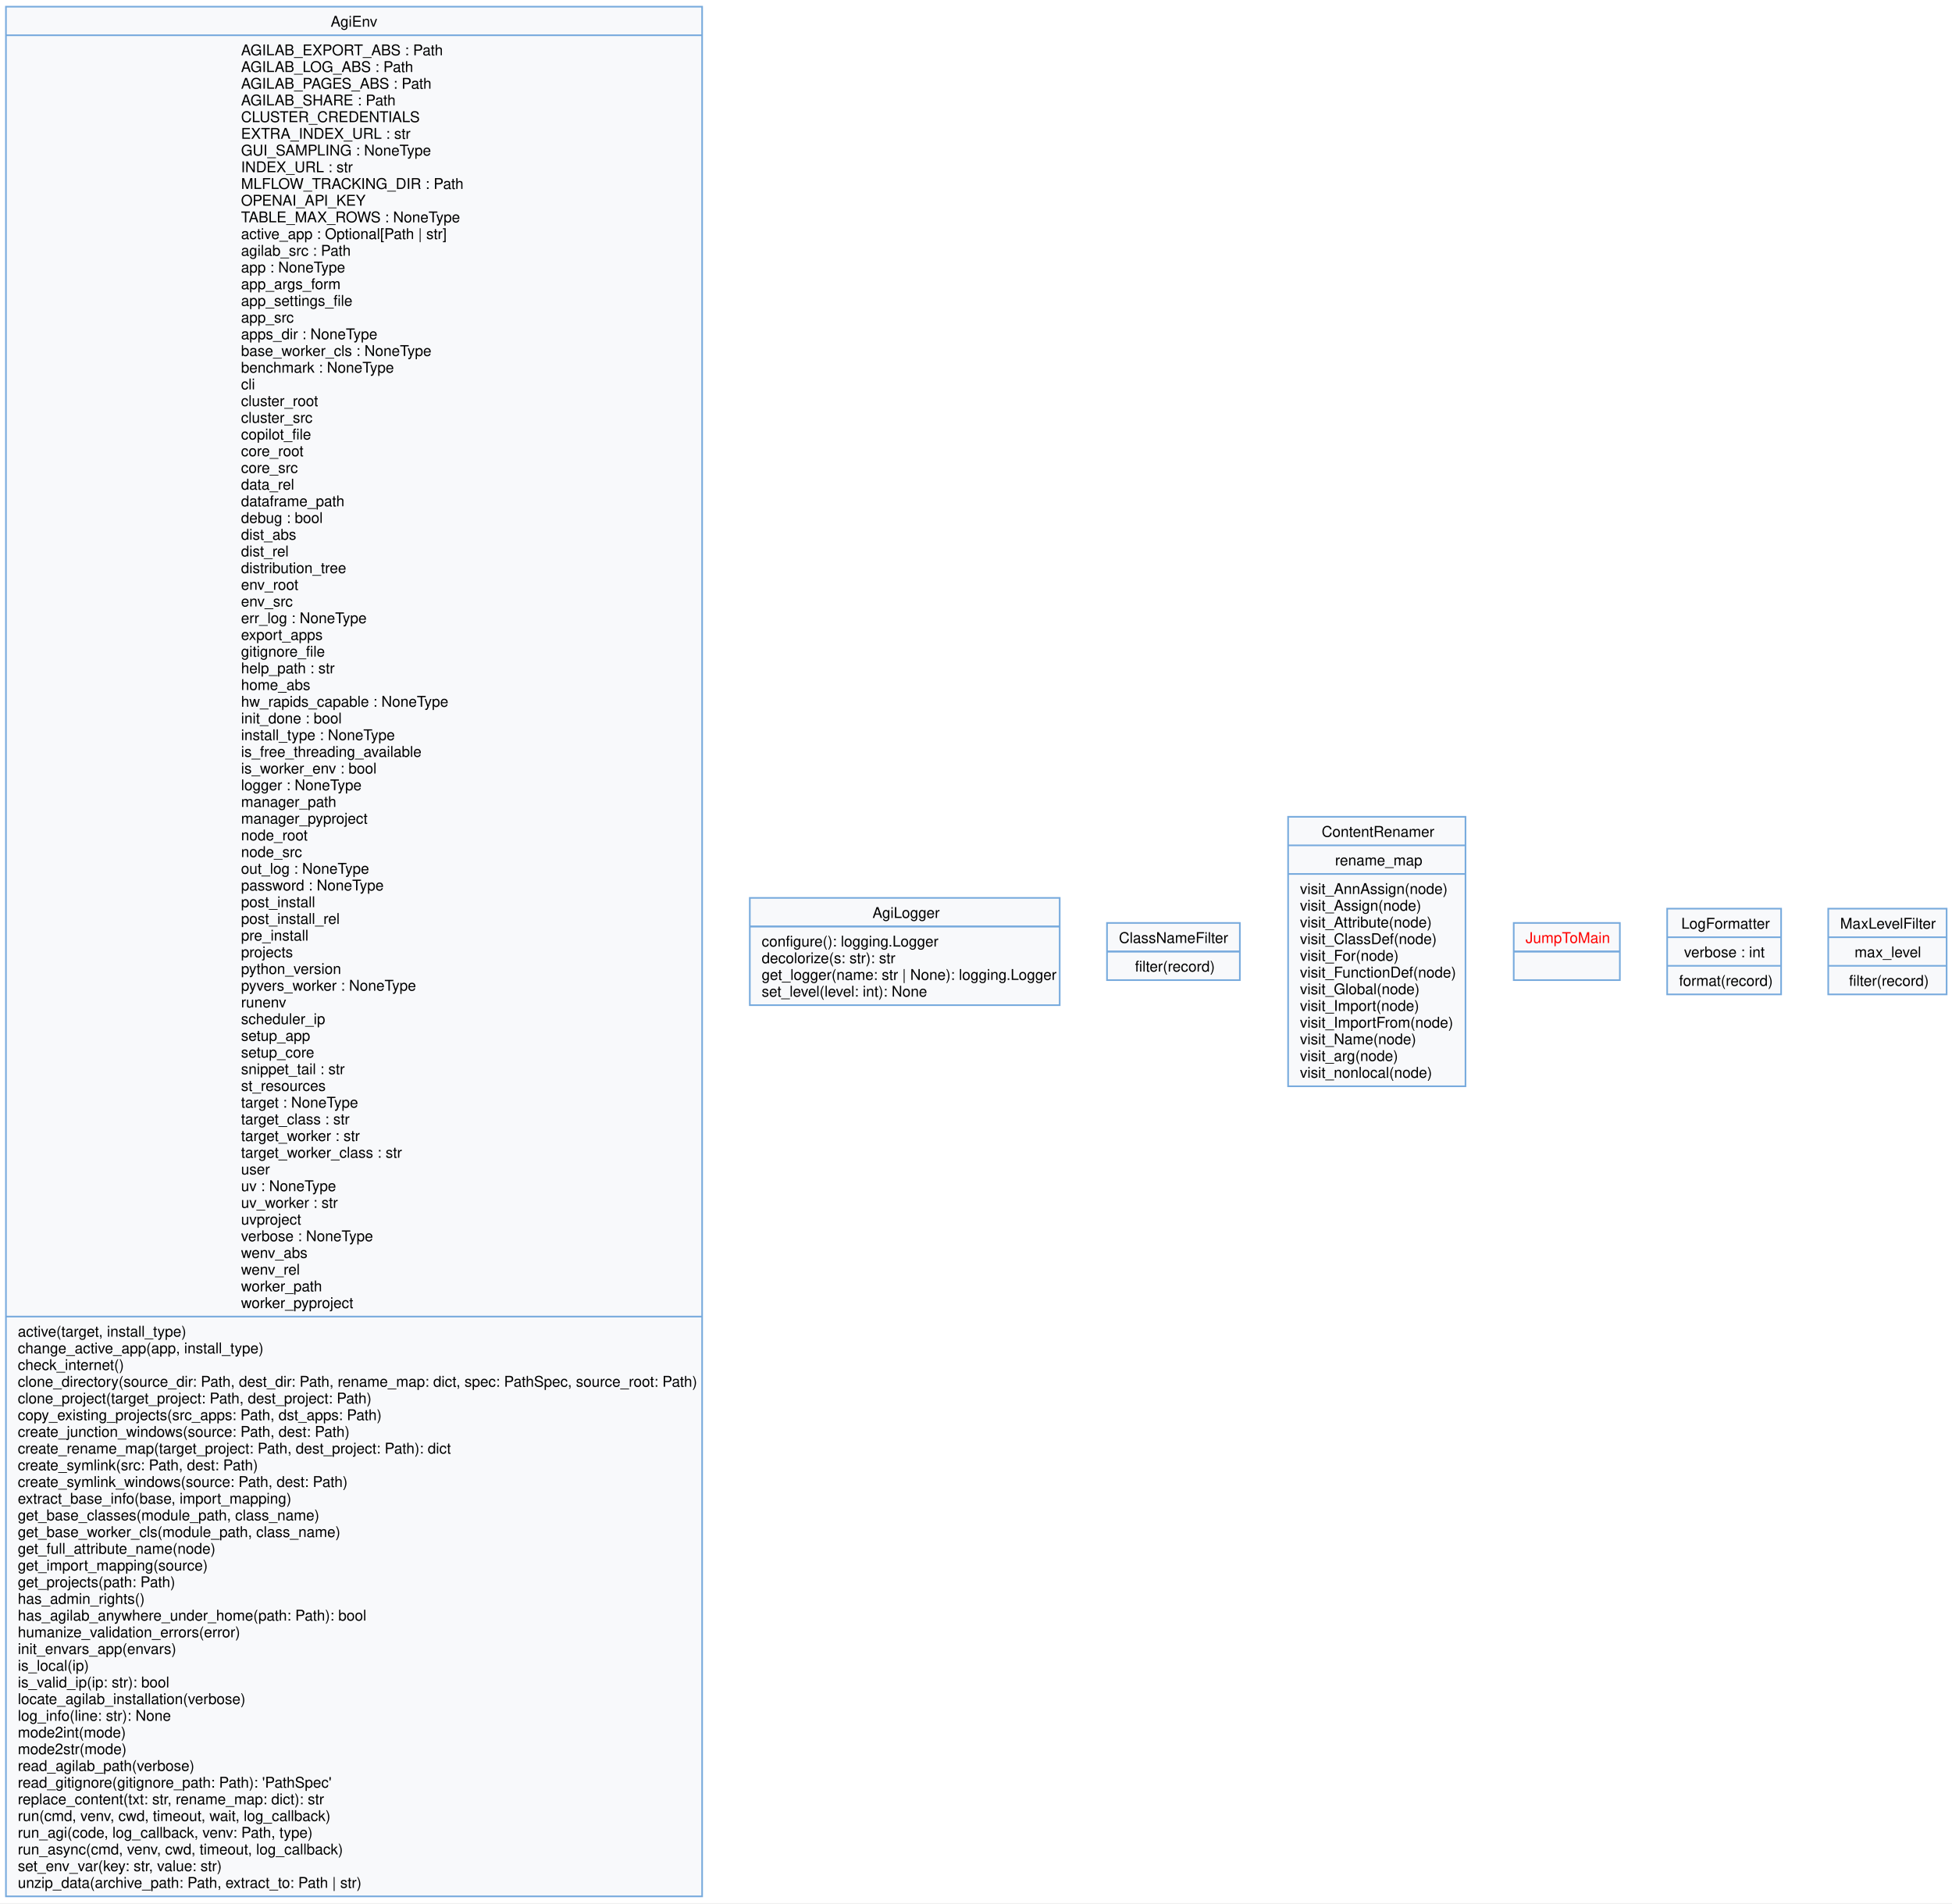
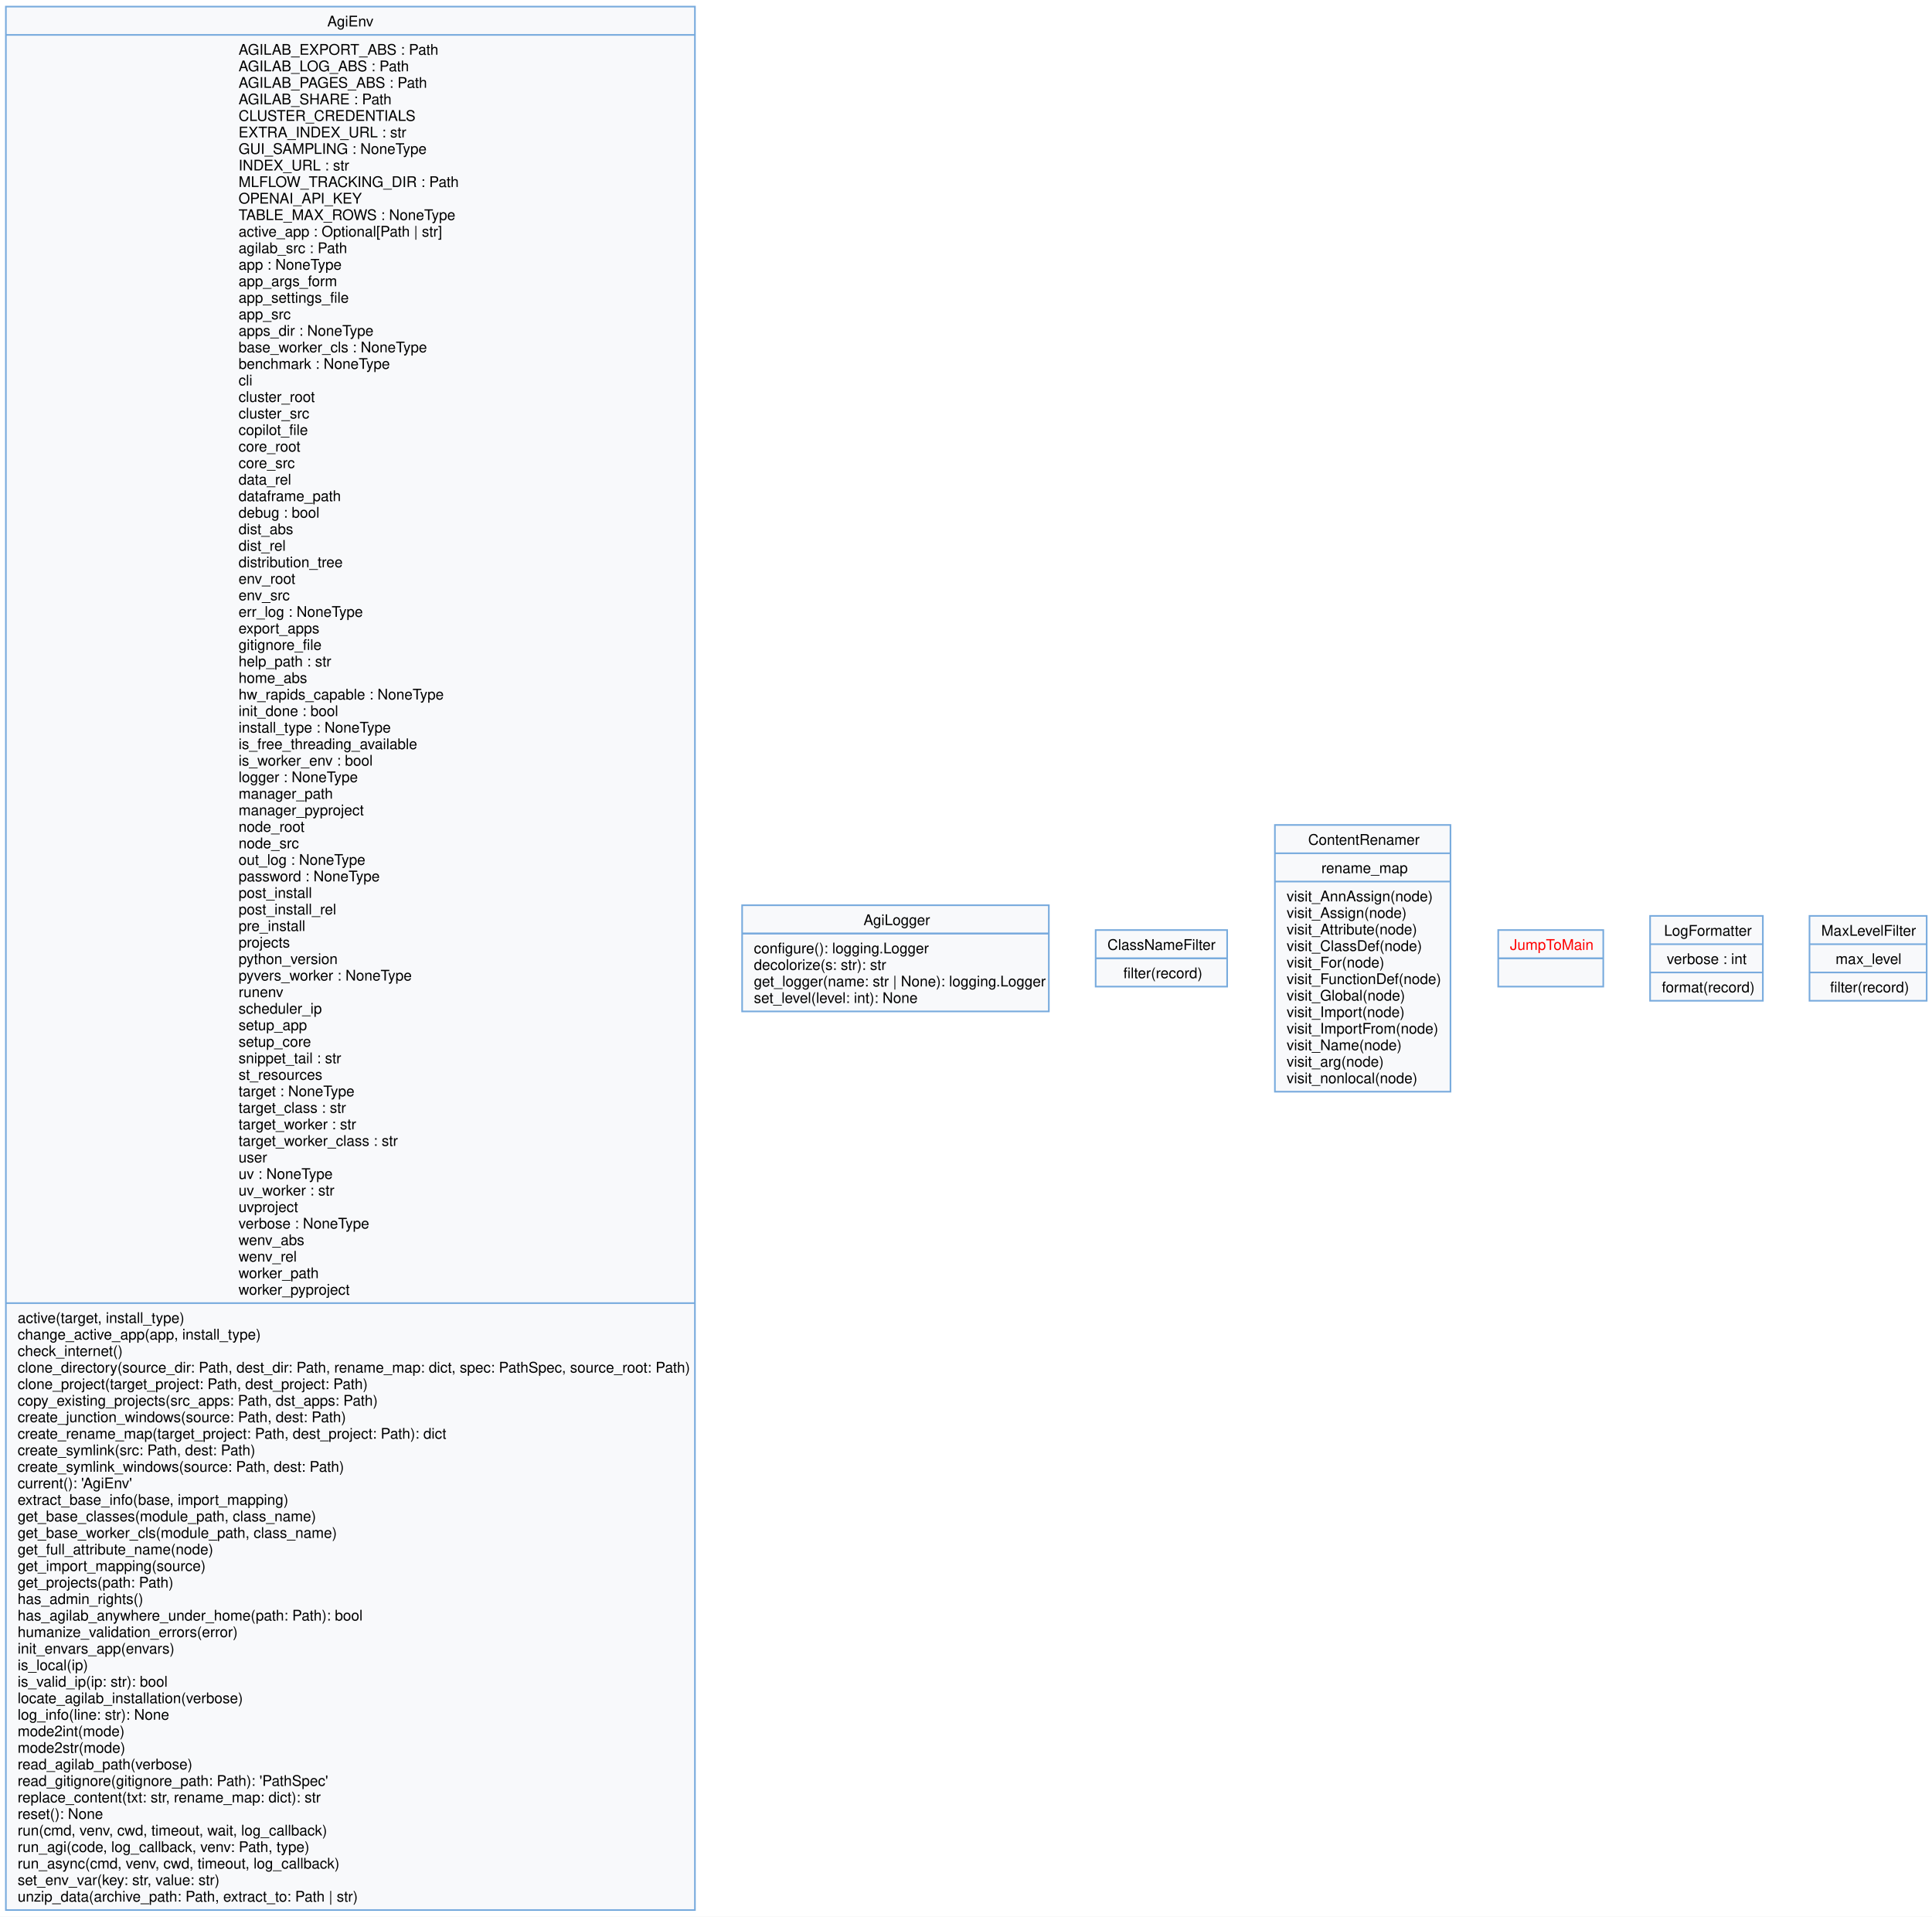
- <svg xmlns="http://www.w3.org/2000/svg" width="1315pt" height="1282pt" viewBox="0.00 0.00 1315.00 1282.00">
-   <g id="graph0" class="graph" transform="scale(1 1) rotate(0) translate(4 1277.75)">
-     <polygon fill="white" stroke="none" points="-4,4 -4,-1277.75 1311.38,-1277.75 1311.38,4 -4,4" />
+ <svg xmlns="http://www.w3.org/2000/svg" width="1315pt" height="1304pt" viewBox="0.00 0.00 1315.00 1304.00">
+   <g id="graph0" class="graph" transform="scale(1 1) rotate(0) translate(4 1300.25)">
+     <polygon fill="white" stroke="none" points="-4,4 -4,-1300.25 1311.38,-1300.25 1311.38,4 -4,4" />
    <g id="node1" class="node">
-       <polygon fill="#f8f9fb" stroke="#77aadd" stroke-width="1.1" points="0,-0.5 0,-1273.25 469,-1273.25 469,-0.5 0,-0.5" />
-       <text xml:space="preserve" text-anchor="start" x="218.75" y="-1259.75" font-family="Helvetica,sans-Serif" font-size="10.00">AgiEnv</text>
-       <polyline fill="none" stroke="#77aadd" stroke-width="1.1" points="0,-1254 469,-1254" />
-       <text xml:space="preserve" text-anchor="start" x="158.38" y="-1240.5" font-family="Helvetica,sans-Serif" font-size="10.00">AGILAB_EXPORT_ABS : Path</text>
-       <text xml:space="preserve" text-anchor="start" x="158.38" y="-1229.25" font-family="Helvetica,sans-Serif" font-size="10.00">AGILAB_LOG_ABS : Path</text>
-       <text xml:space="preserve" text-anchor="start" x="158.38" y="-1218" font-family="Helvetica,sans-Serif" font-size="10.00">AGILAB_PAGES_ABS : Path</text>
-       <text xml:space="preserve" text-anchor="start" x="158.38" y="-1206.75" font-family="Helvetica,sans-Serif" font-size="10.00">AGILAB_SHARE : Path</text>
-       <text xml:space="preserve" text-anchor="start" x="158.38" y="-1195.5" font-family="Helvetica,sans-Serif" font-size="10.00">CLUSTER_CREDENTIALS</text>
-       <text xml:space="preserve" text-anchor="start" x="158.38" y="-1184.25" font-family="Helvetica,sans-Serif" font-size="10.00">EXTRA_INDEX_URL : str</text>
-       <text xml:space="preserve" text-anchor="start" x="158.38" y="-1173" font-family="Helvetica,sans-Serif" font-size="10.00">GUI_SAMPLING : NoneType</text>
-       <text xml:space="preserve" text-anchor="start" x="158.38" y="-1161.75" font-family="Helvetica,sans-Serif" font-size="10.00">INDEX_URL : str</text>
-       <text xml:space="preserve" text-anchor="start" x="158.38" y="-1150.5" font-family="Helvetica,sans-Serif" font-size="10.00">MLFLOW_TRACKING_DIR : Path</text>
-       <text xml:space="preserve" text-anchor="start" x="158.38" y="-1139.25" font-family="Helvetica,sans-Serif" font-size="10.00">OPENAI_API_KEY</text>
-       <text xml:space="preserve" text-anchor="start" x="158.38" y="-1128" font-family="Helvetica,sans-Serif" font-size="10.00">TABLE_MAX_ROWS : NoneType</text>
-       <text xml:space="preserve" text-anchor="start" x="158.38" y="-1116.75" font-family="Helvetica,sans-Serif" font-size="10.00">active_app : Optional[Path | str]</text>
-       <text xml:space="preserve" text-anchor="start" x="158.38" y="-1105.5" font-family="Helvetica,sans-Serif" font-size="10.00">agilab_src : Path</text>
-       <text xml:space="preserve" text-anchor="start" x="158.38" y="-1094.25" font-family="Helvetica,sans-Serif" font-size="10.00">app : NoneType</text>
-       <text xml:space="preserve" text-anchor="start" x="158.38" y="-1083" font-family="Helvetica,sans-Serif" font-size="10.00">app_args_form</text>
-       <text xml:space="preserve" text-anchor="start" x="158.38" y="-1071.75" font-family="Helvetica,sans-Serif" font-size="10.00">app_settings_file</text>
-       <text xml:space="preserve" text-anchor="start" x="158.38" y="-1060.5" font-family="Helvetica,sans-Serif" font-size="10.00">app_src</text>
-       <text xml:space="preserve" text-anchor="start" x="158.38" y="-1049.25" font-family="Helvetica,sans-Serif" font-size="10.00">apps_dir : NoneType</text>
-       <text xml:space="preserve" text-anchor="start" x="158.38" y="-1038" font-family="Helvetica,sans-Serif" font-size="10.00">base_worker_cls : NoneType</text>
-       <text xml:space="preserve" text-anchor="start" x="158.38" y="-1026.75" font-family="Helvetica,sans-Serif" font-size="10.00">benchmark : NoneType</text>
-       <text xml:space="preserve" text-anchor="start" x="158.38" y="-1015.5" font-family="Helvetica,sans-Serif" font-size="10.00">cli</text>
-       <text xml:space="preserve" text-anchor="start" x="158.38" y="-1004.25" font-family="Helvetica,sans-Serif" font-size="10.00">cluster_root</text>
-       <text xml:space="preserve" text-anchor="start" x="158.38" y="-993" font-family="Helvetica,sans-Serif" font-size="10.00">cluster_src</text>
-       <text xml:space="preserve" text-anchor="start" x="158.38" y="-981.75" font-family="Helvetica,sans-Serif" font-size="10.00">copilot_file</text>
-       <text xml:space="preserve" text-anchor="start" x="158.38" y="-970.5" font-family="Helvetica,sans-Serif" font-size="10.00">core_root</text>
-       <text xml:space="preserve" text-anchor="start" x="158.38" y="-959.25" font-family="Helvetica,sans-Serif" font-size="10.00">core_src</text>
-       <text xml:space="preserve" text-anchor="start" x="158.38" y="-948" font-family="Helvetica,sans-Serif" font-size="10.00">data_rel</text>
-       <text xml:space="preserve" text-anchor="start" x="158.38" y="-936.75" font-family="Helvetica,sans-Serif" font-size="10.00">dataframe_path</text>
-       <text xml:space="preserve" text-anchor="start" x="158.38" y="-925.5" font-family="Helvetica,sans-Serif" font-size="10.00">debug : bool</text>
-       <text xml:space="preserve" text-anchor="start" x="158.38" y="-914.25" font-family="Helvetica,sans-Serif" font-size="10.00">dist_abs</text>
-       <text xml:space="preserve" text-anchor="start" x="158.38" y="-903" font-family="Helvetica,sans-Serif" font-size="10.00">dist_rel</text>
-       <text xml:space="preserve" text-anchor="start" x="158.38" y="-891.75" font-family="Helvetica,sans-Serif" font-size="10.00">distribution_tree</text>
-       <text xml:space="preserve" text-anchor="start" x="158.38" y="-880.5" font-family="Helvetica,sans-Serif" font-size="10.00">env_root</text>
-       <text xml:space="preserve" text-anchor="start" x="158.38" y="-869.25" font-family="Helvetica,sans-Serif" font-size="10.00">env_src</text>
-       <text xml:space="preserve" text-anchor="start" x="158.38" y="-858" font-family="Helvetica,sans-Serif" font-size="10.00">err_log : NoneType</text>
-       <text xml:space="preserve" text-anchor="start" x="158.38" y="-846.75" font-family="Helvetica,sans-Serif" font-size="10.00">export_apps</text>
-       <text xml:space="preserve" text-anchor="start" x="158.38" y="-835.5" font-family="Helvetica,sans-Serif" font-size="10.00">gitignore_file</text>
-       <text xml:space="preserve" text-anchor="start" x="158.38" y="-824.25" font-family="Helvetica,sans-Serif" font-size="10.00">help_path : str</text>
-       <text xml:space="preserve" text-anchor="start" x="158.38" y="-813" font-family="Helvetica,sans-Serif" font-size="10.00">home_abs</text>
-       <text xml:space="preserve" text-anchor="start" x="158.38" y="-801.75" font-family="Helvetica,sans-Serif" font-size="10.00">hw_rapids_capable : NoneType</text>
-       <text xml:space="preserve" text-anchor="start" x="158.38" y="-790.5" font-family="Helvetica,sans-Serif" font-size="10.00">init_done : bool</text>
-       <text xml:space="preserve" text-anchor="start" x="158.38" y="-779.25" font-family="Helvetica,sans-Serif" font-size="10.00">install_type : NoneType</text>
-       <text xml:space="preserve" text-anchor="start" x="158.38" y="-768" font-family="Helvetica,sans-Serif" font-size="10.00">is_free_threading_available</text>
-       <text xml:space="preserve" text-anchor="start" x="158.38" y="-756.75" font-family="Helvetica,sans-Serif" font-size="10.00">is_worker_env : bool</text>
-       <text xml:space="preserve" text-anchor="start" x="158.38" y="-745.5" font-family="Helvetica,sans-Serif" font-size="10.00">logger : NoneType</text>
-       <text xml:space="preserve" text-anchor="start" x="158.38" y="-734.25" font-family="Helvetica,sans-Serif" font-size="10.00">manager_path</text>
-       <text xml:space="preserve" text-anchor="start" x="158.38" y="-723" font-family="Helvetica,sans-Serif" font-size="10.00">manager_pyproject</text>
-       <text xml:space="preserve" text-anchor="start" x="158.38" y="-711.75" font-family="Helvetica,sans-Serif" font-size="10.00">node_root</text>
-       <text xml:space="preserve" text-anchor="start" x="158.38" y="-700.5" font-family="Helvetica,sans-Serif" font-size="10.00">node_src</text>
-       <text xml:space="preserve" text-anchor="start" x="158.38" y="-689.25" font-family="Helvetica,sans-Serif" font-size="10.00">out_log : NoneType</text>
-       <text xml:space="preserve" text-anchor="start" x="158.38" y="-678" font-family="Helvetica,sans-Serif" font-size="10.00">password : NoneType</text>
-       <text xml:space="preserve" text-anchor="start" x="158.38" y="-666.75" font-family="Helvetica,sans-Serif" font-size="10.00">post_install</text>
-       <text xml:space="preserve" text-anchor="start" x="158.38" y="-655.5" font-family="Helvetica,sans-Serif" font-size="10.00">post_install_rel</text>
-       <text xml:space="preserve" text-anchor="start" x="158.38" y="-644.25" font-family="Helvetica,sans-Serif" font-size="10.00">pre_install</text>
-       <text xml:space="preserve" text-anchor="start" x="158.38" y="-633" font-family="Helvetica,sans-Serif" font-size="10.00">projects</text>
-       <text xml:space="preserve" text-anchor="start" x="158.38" y="-621.75" font-family="Helvetica,sans-Serif" font-size="10.00">python_version</text>
-       <text xml:space="preserve" text-anchor="start" x="158.38" y="-610.5" font-family="Helvetica,sans-Serif" font-size="10.00">pyvers_worker : NoneType</text>
-       <text xml:space="preserve" text-anchor="start" x="158.38" y="-599.25" font-family="Helvetica,sans-Serif" font-size="10.00">runenv</text>
-       <text xml:space="preserve" text-anchor="start" x="158.38" y="-588" font-family="Helvetica,sans-Serif" font-size="10.00">scheduler_ip</text>
-       <text xml:space="preserve" text-anchor="start" x="158.38" y="-576.75" font-family="Helvetica,sans-Serif" font-size="10.00">setup_app</text>
-       <text xml:space="preserve" text-anchor="start" x="158.38" y="-565.5" font-family="Helvetica,sans-Serif" font-size="10.00">setup_core</text>
-       <text xml:space="preserve" text-anchor="start" x="158.38" y="-554.25" font-family="Helvetica,sans-Serif" font-size="10.00">snippet_tail : str</text>
-       <text xml:space="preserve" text-anchor="start" x="158.38" y="-543" font-family="Helvetica,sans-Serif" font-size="10.00">st_resources</text>
-       <text xml:space="preserve" text-anchor="start" x="158.38" y="-531.75" font-family="Helvetica,sans-Serif" font-size="10.00">target : NoneType</text>
-       <text xml:space="preserve" text-anchor="start" x="158.38" y="-520.5" font-family="Helvetica,sans-Serif" font-size="10.00">target_class : str</text>
-       <text xml:space="preserve" text-anchor="start" x="158.38" y="-509.25" font-family="Helvetica,sans-Serif" font-size="10.00">target_worker : str</text>
-       <text xml:space="preserve" text-anchor="start" x="158.38" y="-498" font-family="Helvetica,sans-Serif" font-size="10.00">target_worker_class : str</text>
-       <text xml:space="preserve" text-anchor="start" x="158.38" y="-486.75" font-family="Helvetica,sans-Serif" font-size="10.00">user</text>
-       <text xml:space="preserve" text-anchor="start" x="158.38" y="-475.5" font-family="Helvetica,sans-Serif" font-size="10.00">uv : NoneType</text>
-       <text xml:space="preserve" text-anchor="start" x="158.38" y="-464.25" font-family="Helvetica,sans-Serif" font-size="10.00">uv_worker : str</text>
-       <text xml:space="preserve" text-anchor="start" x="158.38" y="-453" font-family="Helvetica,sans-Serif" font-size="10.00">uvproject</text>
-       <text xml:space="preserve" text-anchor="start" x="158.38" y="-441.75" font-family="Helvetica,sans-Serif" font-size="10.00">verbose : NoneType</text>
-       <text xml:space="preserve" text-anchor="start" x="158.38" y="-430.5" font-family="Helvetica,sans-Serif" font-size="10.00">wenv_abs</text>
-       <text xml:space="preserve" text-anchor="start" x="158.38" y="-419.25" font-family="Helvetica,sans-Serif" font-size="10.00">wenv_rel</text>
-       <text xml:space="preserve" text-anchor="start" x="158.38" y="-408" font-family="Helvetica,sans-Serif" font-size="10.00">worker_path</text>
-       <text xml:space="preserve" text-anchor="start" x="158.38" y="-396.75" font-family="Helvetica,sans-Serif" font-size="10.00">worker_pyproject</text>
-       <polyline fill="none" stroke="#77aadd" stroke-width="1.1" points="0,-391 469,-391" />
-       <text xml:space="preserve" text-anchor="start" x="8" y="-377.5" font-family="Helvetica,sans-Serif" font-size="10.00">active(target, install_type)</text>
-       <text xml:space="preserve" text-anchor="start" x="8" y="-366.25" font-family="Helvetica,sans-Serif" font-size="10.00">change_active_app(app, install_type)</text>
-       <text xml:space="preserve" text-anchor="start" x="8" y="-355" font-family="Helvetica,sans-Serif" font-size="10.00">check_internet()</text>
-       <text xml:space="preserve" text-anchor="start" x="8" y="-343.75" font-family="Helvetica,sans-Serif" font-size="10.00">clone_directory(source_dir: Path, dest_dir: Path, rename_map: dict, spec: PathSpec, source_root: Path)</text>
-       <text xml:space="preserve" text-anchor="start" x="8" y="-332.5" font-family="Helvetica,sans-Serif" font-size="10.00">clone_project(target_project: Path, dest_project: Path)</text>
-       <text xml:space="preserve" text-anchor="start" x="8" y="-321.25" font-family="Helvetica,sans-Serif" font-size="10.00">copy_existing_projects(src_apps: Path, dst_apps: Path)</text>
-       <text xml:space="preserve" text-anchor="start" x="8" y="-310" font-family="Helvetica,sans-Serif" font-size="10.00">create_junction_windows(source: Path, dest: Path)</text>
-       <text xml:space="preserve" text-anchor="start" x="8" y="-298.75" font-family="Helvetica,sans-Serif" font-size="10.00">create_rename_map(target_project: Path, dest_project: Path): dict</text>
-       <text xml:space="preserve" text-anchor="start" x="8" y="-287.5" font-family="Helvetica,sans-Serif" font-size="10.00">create_symlink(src: Path, dest: Path)</text>
-       <text xml:space="preserve" text-anchor="start" x="8" y="-276.25" font-family="Helvetica,sans-Serif" font-size="10.00">create_symlink_windows(source: Path, dest: Path)</text>
-       <text xml:space="preserve" text-anchor="start" x="8" y="-265" font-family="Helvetica,sans-Serif" font-size="10.00">extract_base_info(base, import_mapping)</text>
-       <text xml:space="preserve" text-anchor="start" x="8" y="-253.75" font-family="Helvetica,sans-Serif" font-size="10.00">get_base_classes(module_path, class_name)</text>
-       <text xml:space="preserve" text-anchor="start" x="8" y="-242.5" font-family="Helvetica,sans-Serif" font-size="10.00">get_base_worker_cls(module_path, class_name)</text>
-       <text xml:space="preserve" text-anchor="start" x="8" y="-231.25" font-family="Helvetica,sans-Serif" font-size="10.00">get_full_attribute_name(node)</text>
-       <text xml:space="preserve" text-anchor="start" x="8" y="-220" font-family="Helvetica,sans-Serif" font-size="10.00">get_import_mapping(source)</text>
-       <text xml:space="preserve" text-anchor="start" x="8" y="-208.75" font-family="Helvetica,sans-Serif" font-size="10.00">get_projects(path: Path)</text>
-       <text xml:space="preserve" text-anchor="start" x="8" y="-197.5" font-family="Helvetica,sans-Serif" font-size="10.00">has_admin_rights()</text>
-       <text xml:space="preserve" text-anchor="start" x="8" y="-186.25" font-family="Helvetica,sans-Serif" font-size="10.00">has_agilab_anywhere_under_home(path: Path): bool</text>
-       <text xml:space="preserve" text-anchor="start" x="8" y="-175" font-family="Helvetica,sans-Serif" font-size="10.00">humanize_validation_errors(error)</text>
-       <text xml:space="preserve" text-anchor="start" x="8" y="-163.75" font-family="Helvetica,sans-Serif" font-size="10.00">init_envars_app(envars)</text>
-       <text xml:space="preserve" text-anchor="start" x="8" y="-152.5" font-family="Helvetica,sans-Serif" font-size="10.00">is_local(ip)</text>
-       <text xml:space="preserve" text-anchor="start" x="8" y="-141.25" font-family="Helvetica,sans-Serif" font-size="10.00">is_valid_ip(ip: str): bool</text>
-       <text xml:space="preserve" text-anchor="start" x="8" y="-130" font-family="Helvetica,sans-Serif" font-size="10.00">locate_agilab_installation(verbose)</text>
-       <text xml:space="preserve" text-anchor="start" x="8" y="-118.75" font-family="Helvetica,sans-Serif" font-size="10.00">log_info(line: str): None</text>
-       <text xml:space="preserve" text-anchor="start" x="8" y="-107.5" font-family="Helvetica,sans-Serif" font-size="10.00">mode2int(mode)</text>
-       <text xml:space="preserve" text-anchor="start" x="8" y="-96.25" font-family="Helvetica,sans-Serif" font-size="10.00">mode2str(mode)</text>
-       <text xml:space="preserve" text-anchor="start" x="8" y="-85" font-family="Helvetica,sans-Serif" font-size="10.00">read_agilab_path(verbose)</text>
-       <text xml:space="preserve" text-anchor="start" x="8" y="-73.75" font-family="Helvetica,sans-Serif" font-size="10.00">read_gitignore(gitignore_path: Path): 'PathSpec'</text>
-       <text xml:space="preserve" text-anchor="start" x="8" y="-62.5" font-family="Helvetica,sans-Serif" font-size="10.00">replace_content(txt: str, rename_map: dict): str</text>
+       <polygon fill="#f8f9fb" stroke="#77aadd" stroke-width="1.1" points="0,-0.5 0,-1295.75 469,-1295.75 469,-0.5 0,-0.5" />
+       <text xml:space="preserve" text-anchor="start" x="218.75" y="-1282.25" font-family="Helvetica,sans-Serif" font-size="10.00">AgiEnv</text>
+       <polyline fill="none" stroke="#77aadd" stroke-width="1.1" points="0,-1276.5 469,-1276.5" />
+       <text xml:space="preserve" text-anchor="start" x="158.38" y="-1263" font-family="Helvetica,sans-Serif" font-size="10.00">AGILAB_EXPORT_ABS : Path</text>
+       <text xml:space="preserve" text-anchor="start" x="158.38" y="-1251.75" font-family="Helvetica,sans-Serif" font-size="10.00">AGILAB_LOG_ABS : Path</text>
+       <text xml:space="preserve" text-anchor="start" x="158.38" y="-1240.5" font-family="Helvetica,sans-Serif" font-size="10.00">AGILAB_PAGES_ABS : Path</text>
+       <text xml:space="preserve" text-anchor="start" x="158.38" y="-1229.25" font-family="Helvetica,sans-Serif" font-size="10.00">AGILAB_SHARE : Path</text>
+       <text xml:space="preserve" text-anchor="start" x="158.38" y="-1218" font-family="Helvetica,sans-Serif" font-size="10.00">CLUSTER_CREDENTIALS</text>
+       <text xml:space="preserve" text-anchor="start" x="158.38" y="-1206.75" font-family="Helvetica,sans-Serif" font-size="10.00">EXTRA_INDEX_URL : str</text>
+       <text xml:space="preserve" text-anchor="start" x="158.38" y="-1195.5" font-family="Helvetica,sans-Serif" font-size="10.00">GUI_SAMPLING : NoneType</text>
+       <text xml:space="preserve" text-anchor="start" x="158.38" y="-1184.25" font-family="Helvetica,sans-Serif" font-size="10.00">INDEX_URL : str</text>
+       <text xml:space="preserve" text-anchor="start" x="158.38" y="-1173" font-family="Helvetica,sans-Serif" font-size="10.00">MLFLOW_TRACKING_DIR : Path</text>
+       <text xml:space="preserve" text-anchor="start" x="158.38" y="-1161.75" font-family="Helvetica,sans-Serif" font-size="10.00">OPENAI_API_KEY</text>
+       <text xml:space="preserve" text-anchor="start" x="158.38" y="-1150.5" font-family="Helvetica,sans-Serif" font-size="10.00">TABLE_MAX_ROWS : NoneType</text>
+       <text xml:space="preserve" text-anchor="start" x="158.38" y="-1139.25" font-family="Helvetica,sans-Serif" font-size="10.00">active_app : Optional[Path | str]</text>
+       <text xml:space="preserve" text-anchor="start" x="158.38" y="-1128" font-family="Helvetica,sans-Serif" font-size="10.00">agilab_src : Path</text>
+       <text xml:space="preserve" text-anchor="start" x="158.38" y="-1116.75" font-family="Helvetica,sans-Serif" font-size="10.00">app : NoneType</text>
+       <text xml:space="preserve" text-anchor="start" x="158.38" y="-1105.5" font-family="Helvetica,sans-Serif" font-size="10.00">app_args_form</text>
+       <text xml:space="preserve" text-anchor="start" x="158.38" y="-1094.25" font-family="Helvetica,sans-Serif" font-size="10.00">app_settings_file</text>
+       <text xml:space="preserve" text-anchor="start" x="158.38" y="-1083" font-family="Helvetica,sans-Serif" font-size="10.00">app_src</text>
+       <text xml:space="preserve" text-anchor="start" x="158.38" y="-1071.75" font-family="Helvetica,sans-Serif" font-size="10.00">apps_dir : NoneType</text>
+       <text xml:space="preserve" text-anchor="start" x="158.38" y="-1060.5" font-family="Helvetica,sans-Serif" font-size="10.00">base_worker_cls : NoneType</text>
+       <text xml:space="preserve" text-anchor="start" x="158.38" y="-1049.25" font-family="Helvetica,sans-Serif" font-size="10.00">benchmark : NoneType</text>
+       <text xml:space="preserve" text-anchor="start" x="158.38" y="-1038" font-family="Helvetica,sans-Serif" font-size="10.00">cli</text>
+       <text xml:space="preserve" text-anchor="start" x="158.38" y="-1026.75" font-family="Helvetica,sans-Serif" font-size="10.00">cluster_root</text>
+       <text xml:space="preserve" text-anchor="start" x="158.38" y="-1015.5" font-family="Helvetica,sans-Serif" font-size="10.00">cluster_src</text>
+       <text xml:space="preserve" text-anchor="start" x="158.38" y="-1004.25" font-family="Helvetica,sans-Serif" font-size="10.00">copilot_file</text>
+       <text xml:space="preserve" text-anchor="start" x="158.38" y="-993" font-family="Helvetica,sans-Serif" font-size="10.00">core_root</text>
+       <text xml:space="preserve" text-anchor="start" x="158.38" y="-981.75" font-family="Helvetica,sans-Serif" font-size="10.00">core_src</text>
+       <text xml:space="preserve" text-anchor="start" x="158.38" y="-970.5" font-family="Helvetica,sans-Serif" font-size="10.00">data_rel</text>
+       <text xml:space="preserve" text-anchor="start" x="158.38" y="-959.25" font-family="Helvetica,sans-Serif" font-size="10.00">dataframe_path</text>
+       <text xml:space="preserve" text-anchor="start" x="158.38" y="-948" font-family="Helvetica,sans-Serif" font-size="10.00">debug : bool</text>
+       <text xml:space="preserve" text-anchor="start" x="158.38" y="-936.75" font-family="Helvetica,sans-Serif" font-size="10.00">dist_abs</text>
+       <text xml:space="preserve" text-anchor="start" x="158.38" y="-925.5" font-family="Helvetica,sans-Serif" font-size="10.00">dist_rel</text>
+       <text xml:space="preserve" text-anchor="start" x="158.38" y="-914.25" font-family="Helvetica,sans-Serif" font-size="10.00">distribution_tree</text>
+       <text xml:space="preserve" text-anchor="start" x="158.38" y="-903" font-family="Helvetica,sans-Serif" font-size="10.00">env_root</text>
+       <text xml:space="preserve" text-anchor="start" x="158.38" y="-891.75" font-family="Helvetica,sans-Serif" font-size="10.00">env_src</text>
+       <text xml:space="preserve" text-anchor="start" x="158.38" y="-880.5" font-family="Helvetica,sans-Serif" font-size="10.00">err_log : NoneType</text>
+       <text xml:space="preserve" text-anchor="start" x="158.38" y="-869.25" font-family="Helvetica,sans-Serif" font-size="10.00">export_apps</text>
+       <text xml:space="preserve" text-anchor="start" x="158.38" y="-858" font-family="Helvetica,sans-Serif" font-size="10.00">gitignore_file</text>
+       <text xml:space="preserve" text-anchor="start" x="158.38" y="-846.75" font-family="Helvetica,sans-Serif" font-size="10.00">help_path : str</text>
+       <text xml:space="preserve" text-anchor="start" x="158.38" y="-835.5" font-family="Helvetica,sans-Serif" font-size="10.00">home_abs</text>
+       <text xml:space="preserve" text-anchor="start" x="158.38" y="-824.25" font-family="Helvetica,sans-Serif" font-size="10.00">hw_rapids_capable : NoneType</text>
+       <text xml:space="preserve" text-anchor="start" x="158.38" y="-813" font-family="Helvetica,sans-Serif" font-size="10.00">init_done : bool</text>
+       <text xml:space="preserve" text-anchor="start" x="158.38" y="-801.75" font-family="Helvetica,sans-Serif" font-size="10.00">install_type : NoneType</text>
+       <text xml:space="preserve" text-anchor="start" x="158.38" y="-790.5" font-family="Helvetica,sans-Serif" font-size="10.00">is_free_threading_available</text>
+       <text xml:space="preserve" text-anchor="start" x="158.38" y="-779.25" font-family="Helvetica,sans-Serif" font-size="10.00">is_worker_env : bool</text>
+       <text xml:space="preserve" text-anchor="start" x="158.38" y="-768" font-family="Helvetica,sans-Serif" font-size="10.00">logger : NoneType</text>
+       <text xml:space="preserve" text-anchor="start" x="158.38" y="-756.75" font-family="Helvetica,sans-Serif" font-size="10.00">manager_path</text>
+       <text xml:space="preserve" text-anchor="start" x="158.38" y="-745.5" font-family="Helvetica,sans-Serif" font-size="10.00">manager_pyproject</text>
+       <text xml:space="preserve" text-anchor="start" x="158.38" y="-734.25" font-family="Helvetica,sans-Serif" font-size="10.00">node_root</text>
+       <text xml:space="preserve" text-anchor="start" x="158.38" y="-723" font-family="Helvetica,sans-Serif" font-size="10.00">node_src</text>
+       <text xml:space="preserve" text-anchor="start" x="158.38" y="-711.75" font-family="Helvetica,sans-Serif" font-size="10.00">out_log : NoneType</text>
+       <text xml:space="preserve" text-anchor="start" x="158.38" y="-700.5" font-family="Helvetica,sans-Serif" font-size="10.00">password : NoneType</text>
+       <text xml:space="preserve" text-anchor="start" x="158.38" y="-689.25" font-family="Helvetica,sans-Serif" font-size="10.00">post_install</text>
+       <text xml:space="preserve" text-anchor="start" x="158.38" y="-678" font-family="Helvetica,sans-Serif" font-size="10.00">post_install_rel</text>
+       <text xml:space="preserve" text-anchor="start" x="158.38" y="-666.75" font-family="Helvetica,sans-Serif" font-size="10.00">pre_install</text>
+       <text xml:space="preserve" text-anchor="start" x="158.38" y="-655.5" font-family="Helvetica,sans-Serif" font-size="10.00">projects</text>
+       <text xml:space="preserve" text-anchor="start" x="158.38" y="-644.25" font-family="Helvetica,sans-Serif" font-size="10.00">python_version</text>
+       <text xml:space="preserve" text-anchor="start" x="158.38" y="-633" font-family="Helvetica,sans-Serif" font-size="10.00">pyvers_worker : NoneType</text>
+       <text xml:space="preserve" text-anchor="start" x="158.38" y="-621.75" font-family="Helvetica,sans-Serif" font-size="10.00">runenv</text>
+       <text xml:space="preserve" text-anchor="start" x="158.38" y="-610.5" font-family="Helvetica,sans-Serif" font-size="10.00">scheduler_ip</text>
+       <text xml:space="preserve" text-anchor="start" x="158.38" y="-599.25" font-family="Helvetica,sans-Serif" font-size="10.00">setup_app</text>
+       <text xml:space="preserve" text-anchor="start" x="158.38" y="-588" font-family="Helvetica,sans-Serif" font-size="10.00">setup_core</text>
+       <text xml:space="preserve" text-anchor="start" x="158.38" y="-576.75" font-family="Helvetica,sans-Serif" font-size="10.00">snippet_tail : str</text>
+       <text xml:space="preserve" text-anchor="start" x="158.38" y="-565.5" font-family="Helvetica,sans-Serif" font-size="10.00">st_resources</text>
+       <text xml:space="preserve" text-anchor="start" x="158.38" y="-554.25" font-family="Helvetica,sans-Serif" font-size="10.00">target : NoneType</text>
+       <text xml:space="preserve" text-anchor="start" x="158.38" y="-543" font-family="Helvetica,sans-Serif" font-size="10.00">target_class : str</text>
+       <text xml:space="preserve" text-anchor="start" x="158.38" y="-531.75" font-family="Helvetica,sans-Serif" font-size="10.00">target_worker : str</text>
+       <text xml:space="preserve" text-anchor="start" x="158.38" y="-520.5" font-family="Helvetica,sans-Serif" font-size="10.00">target_worker_class : str</text>
+       <text xml:space="preserve" text-anchor="start" x="158.38" y="-509.25" font-family="Helvetica,sans-Serif" font-size="10.00">user</text>
+       <text xml:space="preserve" text-anchor="start" x="158.38" y="-498" font-family="Helvetica,sans-Serif" font-size="10.00">uv : NoneType</text>
+       <text xml:space="preserve" text-anchor="start" x="158.38" y="-486.75" font-family="Helvetica,sans-Serif" font-size="10.00">uv_worker : str</text>
+       <text xml:space="preserve" text-anchor="start" x="158.38" y="-475.5" font-family="Helvetica,sans-Serif" font-size="10.00">uvproject</text>
+       <text xml:space="preserve" text-anchor="start" x="158.38" y="-464.25" font-family="Helvetica,sans-Serif" font-size="10.00">verbose : NoneType</text>
+       <text xml:space="preserve" text-anchor="start" x="158.38" y="-453" font-family="Helvetica,sans-Serif" font-size="10.00">wenv_abs</text>
+       <text xml:space="preserve" text-anchor="start" x="158.38" y="-441.75" font-family="Helvetica,sans-Serif" font-size="10.00">wenv_rel</text>
+       <text xml:space="preserve" text-anchor="start" x="158.38" y="-430.5" font-family="Helvetica,sans-Serif" font-size="10.00">worker_path</text>
+       <text xml:space="preserve" text-anchor="start" x="158.38" y="-419.25" font-family="Helvetica,sans-Serif" font-size="10.00">worker_pyproject</text>
+       <polyline fill="none" stroke="#77aadd" stroke-width="1.1" points="0,-413.5 469,-413.5" />
+       <text xml:space="preserve" text-anchor="start" x="8" y="-400" font-family="Helvetica,sans-Serif" font-size="10.00">active(target, install_type)</text>
+       <text xml:space="preserve" text-anchor="start" x="8" y="-388.75" font-family="Helvetica,sans-Serif" font-size="10.00">change_active_app(app, install_type)</text>
+       <text xml:space="preserve" text-anchor="start" x="8" y="-377.5" font-family="Helvetica,sans-Serif" font-size="10.00">check_internet()</text>
+       <text xml:space="preserve" text-anchor="start" x="8" y="-366.25" font-family="Helvetica,sans-Serif" font-size="10.00">clone_directory(source_dir: Path, dest_dir: Path, rename_map: dict, spec: PathSpec, source_root: Path)</text>
+       <text xml:space="preserve" text-anchor="start" x="8" y="-355" font-family="Helvetica,sans-Serif" font-size="10.00">clone_project(target_project: Path, dest_project: Path)</text>
+       <text xml:space="preserve" text-anchor="start" x="8" y="-343.75" font-family="Helvetica,sans-Serif" font-size="10.00">copy_existing_projects(src_apps: Path, dst_apps: Path)</text>
+       <text xml:space="preserve" text-anchor="start" x="8" y="-332.5" font-family="Helvetica,sans-Serif" font-size="10.00">create_junction_windows(source: Path, dest: Path)</text>
+       <text xml:space="preserve" text-anchor="start" x="8" y="-321.25" font-family="Helvetica,sans-Serif" font-size="10.00">create_rename_map(target_project: Path, dest_project: Path): dict</text>
+       <text xml:space="preserve" text-anchor="start" x="8" y="-310" font-family="Helvetica,sans-Serif" font-size="10.00">create_symlink(src: Path, dest: Path)</text>
+       <text xml:space="preserve" text-anchor="start" x="8" y="-298.75" font-family="Helvetica,sans-Serif" font-size="10.00">create_symlink_windows(source: Path, dest: Path)</text>
+       <text xml:space="preserve" text-anchor="start" x="8" y="-287.5" font-family="Helvetica,sans-Serif" font-size="10.00">current(): 'AgiEnv'</text>
+       <text xml:space="preserve" text-anchor="start" x="8" y="-276.25" font-family="Helvetica,sans-Serif" font-size="10.00">extract_base_info(base, import_mapping)</text>
+       <text xml:space="preserve" text-anchor="start" x="8" y="-265" font-family="Helvetica,sans-Serif" font-size="10.00">get_base_classes(module_path, class_name)</text>
+       <text xml:space="preserve" text-anchor="start" x="8" y="-253.75" font-family="Helvetica,sans-Serif" font-size="10.00">get_base_worker_cls(module_path, class_name)</text>
+       <text xml:space="preserve" text-anchor="start" x="8" y="-242.5" font-family="Helvetica,sans-Serif" font-size="10.00">get_full_attribute_name(node)</text>
+       <text xml:space="preserve" text-anchor="start" x="8" y="-231.25" font-family="Helvetica,sans-Serif" font-size="10.00">get_import_mapping(source)</text>
+       <text xml:space="preserve" text-anchor="start" x="8" y="-220" font-family="Helvetica,sans-Serif" font-size="10.00">get_projects(path: Path)</text>
+       <text xml:space="preserve" text-anchor="start" x="8" y="-208.75" font-family="Helvetica,sans-Serif" font-size="10.00">has_admin_rights()</text>
+       <text xml:space="preserve" text-anchor="start" x="8" y="-197.5" font-family="Helvetica,sans-Serif" font-size="10.00">has_agilab_anywhere_under_home(path: Path): bool</text>
+       <text xml:space="preserve" text-anchor="start" x="8" y="-186.25" font-family="Helvetica,sans-Serif" font-size="10.00">humanize_validation_errors(error)</text>
+       <text xml:space="preserve" text-anchor="start" x="8" y="-175" font-family="Helvetica,sans-Serif" font-size="10.00">init_envars_app(envars)</text>
+       <text xml:space="preserve" text-anchor="start" x="8" y="-163.75" font-family="Helvetica,sans-Serif" font-size="10.00">is_local(ip)</text>
+       <text xml:space="preserve" text-anchor="start" x="8" y="-152.5" font-family="Helvetica,sans-Serif" font-size="10.00">is_valid_ip(ip: str): bool</text>
+       <text xml:space="preserve" text-anchor="start" x="8" y="-141.25" font-family="Helvetica,sans-Serif" font-size="10.00">locate_agilab_installation(verbose)</text>
+       <text xml:space="preserve" text-anchor="start" x="8" y="-130" font-family="Helvetica,sans-Serif" font-size="10.00">log_info(line: str): None</text>
+       <text xml:space="preserve" text-anchor="start" x="8" y="-118.75" font-family="Helvetica,sans-Serif" font-size="10.00">mode2int(mode)</text>
+       <text xml:space="preserve" text-anchor="start" x="8" y="-107.5" font-family="Helvetica,sans-Serif" font-size="10.00">mode2str(mode)</text>
+       <text xml:space="preserve" text-anchor="start" x="8" y="-96.25" font-family="Helvetica,sans-Serif" font-size="10.00">read_agilab_path(verbose)</text>
+       <text xml:space="preserve" text-anchor="start" x="8" y="-85" font-family="Helvetica,sans-Serif" font-size="10.00">read_gitignore(gitignore_path: Path): 'PathSpec'</text>
+       <text xml:space="preserve" text-anchor="start" x="8" y="-73.75" font-family="Helvetica,sans-Serif" font-size="10.00">replace_content(txt: str, rename_map: dict): str</text>
+       <text xml:space="preserve" text-anchor="start" x="8" y="-62.5" font-family="Helvetica,sans-Serif" font-size="10.00">reset(): None</text>
      <text xml:space="preserve" text-anchor="start" x="8" y="-51.25" font-family="Helvetica,sans-Serif" font-size="10.00">run(cmd, venv, cwd, timeout, wait, log_callback)</text>
      <text xml:space="preserve" text-anchor="start" x="8" y="-40" font-family="Helvetica,sans-Serif" font-size="10.00">run_agi(code, log_callback, venv: Path, type)</text>
      <text xml:space="preserve" text-anchor="start" x="8" y="-28.75" font-family="Helvetica,sans-Serif" font-size="10.00">run_async(cmd, venv, cwd, timeout, log_callback)</text>
      <text xml:space="preserve" text-anchor="start" x="8" y="-17.5" font-family="Helvetica,sans-Serif" font-size="10.00">set_env_var(key: str, value: str)</text>
      <text xml:space="preserve" text-anchor="start" x="8" y="-6.25" font-family="Helvetica,sans-Serif" font-size="10.00">unzip_data(archive_path: Path, extract_to: Path | str)</text>
    </g>
    <g id="node2" class="node">
-       <polygon fill="#f8f9fb" stroke="#77aadd" stroke-width="1.1" points="501.12,-600.75 501.12,-673 709.88,-673 709.88,-600.75 501.12,-600.75" />
-       <text xml:space="preserve" text-anchor="start" x="583.75" y="-659.5" font-family="Helvetica,sans-Serif" font-size="10.00">AgiLogger</text>
-       <polyline fill="none" stroke="#77aadd" stroke-width="1.1" points="501.12,-653.75 709.88,-653.75" />
-       <polyline fill="none" stroke="#77aadd" stroke-width="1.1" points="501.12,-653.75 709.88,-653.75" />
-       <text xml:space="preserve" text-anchor="start" x="509.12" y="-640.25" font-family="Helvetica,sans-Serif" font-size="10.00">configure(): logging.Logger</text>
-       <text xml:space="preserve" text-anchor="start" x="509.12" y="-629" font-family="Helvetica,sans-Serif" font-size="10.00">decolorize(s: str): str</text>
-       <text xml:space="preserve" text-anchor="start" x="509.12" y="-617.75" font-family="Helvetica,sans-Serif" font-size="10.00">get_logger(name: str | None): logging.Logger</text>
-       <text xml:space="preserve" text-anchor="start" x="509.12" y="-606.5" font-family="Helvetica,sans-Serif" font-size="10.00">set_level(level: int): None</text>
+       <polygon fill="#f8f9fb" stroke="#77aadd" stroke-width="1.1" points="501.12,-612 501.12,-684.25 709.88,-684.25 709.88,-612 501.12,-612" />
+       <text xml:space="preserve" text-anchor="start" x="583.75" y="-670.75" font-family="Helvetica,sans-Serif" font-size="10.00">AgiLogger</text>
+       <polyline fill="none" stroke="#77aadd" stroke-width="1.1" points="501.12,-665 709.88,-665" />
+       <polyline fill="none" stroke="#77aadd" stroke-width="1.1" points="501.12,-665 709.88,-665" />
+       <text xml:space="preserve" text-anchor="start" x="509.12" y="-651.5" font-family="Helvetica,sans-Serif" font-size="10.00">configure(): logging.Logger</text>
+       <text xml:space="preserve" text-anchor="start" x="509.12" y="-640.25" font-family="Helvetica,sans-Serif" font-size="10.00">decolorize(s: str): str</text>
+       <text xml:space="preserve" text-anchor="start" x="509.12" y="-629" font-family="Helvetica,sans-Serif" font-size="10.00">get_logger(name: str | None): logging.Logger</text>
+       <text xml:space="preserve" text-anchor="start" x="509.12" y="-617.75" font-family="Helvetica,sans-Serif" font-size="10.00">set_level(level: int): None</text>
    </g>
    <g id="node3" class="node">
-       <polygon fill="#f8f9fb" stroke="#77aadd" stroke-width="1.1" points="741.75,-617.62 741.75,-656.12 831.25,-656.12 831.25,-617.62 741.75,-617.62" />
-       <text xml:space="preserve" text-anchor="start" x="749.75" y="-642.62" font-family="Helvetica,sans-Serif" font-size="10.00">ClassNameFilter</text>
-       <polyline fill="none" stroke="#77aadd" stroke-width="1.1" points="741.75,-636.88 831.25,-636.88" />
-       <polyline fill="none" stroke="#77aadd" stroke-width="1.1" points="741.75,-636.88 831.25,-636.88" />
-       <text xml:space="preserve" text-anchor="start" x="760.62" y="-623.38" font-family="Helvetica,sans-Serif" font-size="10.00">filter(record)</text>
+       <polygon fill="#f8f9fb" stroke="#77aadd" stroke-width="1.1" points="741.75,-628.88 741.75,-667.38 831.25,-667.38 831.25,-628.88 741.75,-628.88" />
+       <text xml:space="preserve" text-anchor="start" x="749.75" y="-653.88" font-family="Helvetica,sans-Serif" font-size="10.00">ClassNameFilter</text>
+       <polyline fill="none" stroke="#77aadd" stroke-width="1.1" points="741.75,-648.12 831.25,-648.12" />
+       <polyline fill="none" stroke="#77aadd" stroke-width="1.1" points="741.75,-648.12 831.25,-648.12" />
+       <text xml:space="preserve" text-anchor="start" x="760.62" y="-634.62" font-family="Helvetica,sans-Serif" font-size="10.00">filter(record)</text>
    </g>
    <g id="node4" class="node">
-       <polygon fill="#f8f9fb" stroke="#77aadd" stroke-width="1.1" points="863.75,-546.12 863.75,-727.62 983.25,-727.62 983.25,-546.12 863.75,-546.12" />
-       <text xml:space="preserve" text-anchor="start" x="886.38" y="-714.12" font-family="Helvetica,sans-Serif" font-size="10.00">ContentRenamer</text>
-       <polyline fill="none" stroke="#77aadd" stroke-width="1.1" points="863.75,-708.38 983.25,-708.38" />
-       <text xml:space="preserve" text-anchor="start" x="895.38" y="-694.88" font-family="Helvetica,sans-Serif" font-size="10.00">rename_map</text>
-       <polyline fill="none" stroke="#77aadd" stroke-width="1.1" points="863.75,-689.12 983.25,-689.12" />
-       <text xml:space="preserve" text-anchor="start" x="871.75" y="-675.62" font-family="Helvetica,sans-Serif" font-size="10.00">visit_AnnAssign(node)</text>
-       <text xml:space="preserve" text-anchor="start" x="871.75" y="-664.38" font-family="Helvetica,sans-Serif" font-size="10.00">visit_Assign(node)</text>
-       <text xml:space="preserve" text-anchor="start" x="871.75" y="-653.12" font-family="Helvetica,sans-Serif" font-size="10.00">visit_Attribute(node)</text>
-       <text xml:space="preserve" text-anchor="start" x="871.75" y="-641.88" font-family="Helvetica,sans-Serif" font-size="10.00">visit_ClassDef(node)</text>
-       <text xml:space="preserve" text-anchor="start" x="871.75" y="-630.62" font-family="Helvetica,sans-Serif" font-size="10.00">visit_For(node)</text>
-       <text xml:space="preserve" text-anchor="start" x="871.75" y="-619.38" font-family="Helvetica,sans-Serif" font-size="10.00">visit_FunctionDef(node)</text>
-       <text xml:space="preserve" text-anchor="start" x="871.75" y="-608.12" font-family="Helvetica,sans-Serif" font-size="10.00">visit_Global(node)</text>
-       <text xml:space="preserve" text-anchor="start" x="871.75" y="-596.88" font-family="Helvetica,sans-Serif" font-size="10.00">visit_Import(node)</text>
-       <text xml:space="preserve" text-anchor="start" x="871.75" y="-585.62" font-family="Helvetica,sans-Serif" font-size="10.00">visit_ImportFrom(node)</text>
-       <text xml:space="preserve" text-anchor="start" x="871.75" y="-574.38" font-family="Helvetica,sans-Serif" font-size="10.00">visit_Name(node)</text>
-       <text xml:space="preserve" text-anchor="start" x="871.75" y="-563.12" font-family="Helvetica,sans-Serif" font-size="10.00">visit_arg(node)</text>
-       <text xml:space="preserve" text-anchor="start" x="871.75" y="-551.88" font-family="Helvetica,sans-Serif" font-size="10.00">visit_nonlocal(node)</text>
+       <polygon fill="#f8f9fb" stroke="#77aadd" stroke-width="1.1" points="863.75,-557.38 863.75,-738.88 983.25,-738.88 983.25,-557.38 863.75,-557.38" />
+       <text xml:space="preserve" text-anchor="start" x="886.38" y="-725.38" font-family="Helvetica,sans-Serif" font-size="10.00">ContentRenamer</text>
+       <polyline fill="none" stroke="#77aadd" stroke-width="1.1" points="863.75,-719.62 983.25,-719.62" />
+       <text xml:space="preserve" text-anchor="start" x="895.38" y="-706.12" font-family="Helvetica,sans-Serif" font-size="10.00">rename_map</text>
+       <polyline fill="none" stroke="#77aadd" stroke-width="1.1" points="863.75,-700.38 983.25,-700.38" />
+       <text xml:space="preserve" text-anchor="start" x="871.75" y="-686.88" font-family="Helvetica,sans-Serif" font-size="10.00">visit_AnnAssign(node)</text>
+       <text xml:space="preserve" text-anchor="start" x="871.75" y="-675.62" font-family="Helvetica,sans-Serif" font-size="10.00">visit_Assign(node)</text>
+       <text xml:space="preserve" text-anchor="start" x="871.75" y="-664.38" font-family="Helvetica,sans-Serif" font-size="10.00">visit_Attribute(node)</text>
+       <text xml:space="preserve" text-anchor="start" x="871.75" y="-653.12" font-family="Helvetica,sans-Serif" font-size="10.00">visit_ClassDef(node)</text>
+       <text xml:space="preserve" text-anchor="start" x="871.75" y="-641.88" font-family="Helvetica,sans-Serif" font-size="10.00">visit_For(node)</text>
+       <text xml:space="preserve" text-anchor="start" x="871.75" y="-630.62" font-family="Helvetica,sans-Serif" font-size="10.00">visit_FunctionDef(node)</text>
+       <text xml:space="preserve" text-anchor="start" x="871.75" y="-619.38" font-family="Helvetica,sans-Serif" font-size="10.00">visit_Global(node)</text>
+       <text xml:space="preserve" text-anchor="start" x="871.75" y="-608.12" font-family="Helvetica,sans-Serif" font-size="10.00">visit_Import(node)</text>
+       <text xml:space="preserve" text-anchor="start" x="871.75" y="-596.88" font-family="Helvetica,sans-Serif" font-size="10.00">visit_ImportFrom(node)</text>
+       <text xml:space="preserve" text-anchor="start" x="871.75" y="-585.62" font-family="Helvetica,sans-Serif" font-size="10.00">visit_Name(node)</text>
+       <text xml:space="preserve" text-anchor="start" x="871.75" y="-574.38" font-family="Helvetica,sans-Serif" font-size="10.00">visit_arg(node)</text>
+       <text xml:space="preserve" text-anchor="start" x="871.75" y="-563.12" font-family="Helvetica,sans-Serif" font-size="10.00">visit_nonlocal(node)</text>
    </g>
    <g id="node5" class="node">
-       <polygon fill="#f8f9fb" stroke="#77aadd" stroke-width="1.1" points="1015.75,-617.62 1015.75,-656.12 1087.25,-656.12 1087.25,-617.62 1015.75,-617.62" />
-       <text xml:space="preserve" text-anchor="start" x="1023.75" y="-642.62" font-family="Helvetica,sans-Serif" font-size="10.00" fill="red">JumpToMain</text>
-       <polyline fill="none" stroke="#77aadd" stroke-width="1.1" points="1015.75,-636.88 1087.25,-636.88" />
-       <polyline fill="none" stroke="#77aadd" stroke-width="1.1" points="1015.75,-636.88 1087.25,-636.88" />
-       <text xml:space="preserve" text-anchor="start" x="1050" y="-623.38" font-family="Helvetica,sans-Serif" font-size="10.00" fill="red"> </text>
+       <polygon fill="#f8f9fb" stroke="#77aadd" stroke-width="1.1" points="1015.75,-628.88 1015.75,-667.38 1087.25,-667.38 1087.25,-628.88 1015.75,-628.88" />
+       <text xml:space="preserve" text-anchor="start" x="1023.75" y="-653.88" font-family="Helvetica,sans-Serif" font-size="10.00" fill="red">JumpToMain</text>
+       <polyline fill="none" stroke="#77aadd" stroke-width="1.1" points="1015.75,-648.12 1087.25,-648.12" />
+       <polyline fill="none" stroke="#77aadd" stroke-width="1.1" points="1015.75,-648.12 1087.25,-648.12" />
+       <text xml:space="preserve" text-anchor="start" x="1050" y="-634.62" font-family="Helvetica,sans-Serif" font-size="10.00" fill="red"> </text>
    </g>
    <g id="node6" class="node">
-       <polygon fill="#f8f9fb" stroke="#77aadd" stroke-width="1.1" points="1119.12,-608 1119.12,-665.75 1195.88,-665.75 1195.88,-608 1119.12,-608" />
-       <text xml:space="preserve" text-anchor="start" x="1128.62" y="-652.25" font-family="Helvetica,sans-Serif" font-size="10.00">LogFormatter</text>
-       <polyline fill="none" stroke="#77aadd" stroke-width="1.1" points="1119.12,-646.5 1195.88,-646.5" />
-       <text xml:space="preserve" text-anchor="start" x="1130.5" y="-633" font-family="Helvetica,sans-Serif" font-size="10.00">verbose : int</text>
-       <polyline fill="none" stroke="#77aadd" stroke-width="1.1" points="1119.12,-627.25 1195.88,-627.25" />
-       <text xml:space="preserve" text-anchor="start" x="1127.12" y="-613.75" font-family="Helvetica,sans-Serif" font-size="10.00">format(record)</text>
+       <polygon fill="#f8f9fb" stroke="#77aadd" stroke-width="1.1" points="1119.12,-619.25 1119.12,-677 1195.88,-677 1195.88,-619.25 1119.12,-619.25" />
+       <text xml:space="preserve" text-anchor="start" x="1128.62" y="-663.5" font-family="Helvetica,sans-Serif" font-size="10.00">LogFormatter</text>
+       <polyline fill="none" stroke="#77aadd" stroke-width="1.1" points="1119.12,-657.75 1195.88,-657.75" />
+       <text xml:space="preserve" text-anchor="start" x="1130.5" y="-644.25" font-family="Helvetica,sans-Serif" font-size="10.00">verbose : int</text>
+       <polyline fill="none" stroke="#77aadd" stroke-width="1.1" points="1119.12,-638.5 1195.88,-638.5" />
+       <text xml:space="preserve" text-anchor="start" x="1127.12" y="-625" font-family="Helvetica,sans-Serif" font-size="10.00">format(record)</text>
    </g>
    <g id="node7" class="node">
-       <polygon fill="#f8f9fb" stroke="#77aadd" stroke-width="1.1" points="1227.62,-608 1227.62,-665.75 1307.38,-665.75 1307.38,-608 1227.62,-608" />
-       <text xml:space="preserve" text-anchor="start" x="1235.62" y="-652.25" font-family="Helvetica,sans-Serif" font-size="10.00">MaxLevelFilter</text>
-       <polyline fill="none" stroke="#77aadd" stroke-width="1.1" points="1227.62,-646.5 1307.38,-646.5" />
-       <text xml:space="preserve" text-anchor="start" x="1245.38" y="-633" font-family="Helvetica,sans-Serif" font-size="10.00">max_level</text>
-       <polyline fill="none" stroke="#77aadd" stroke-width="1.1" points="1227.62,-627.25 1307.38,-627.25" />
-       <text xml:space="preserve" text-anchor="start" x="1241.62" y="-613.75" font-family="Helvetica,sans-Serif" font-size="10.00">filter(record)</text>
+       <polygon fill="#f8f9fb" stroke="#77aadd" stroke-width="1.1" points="1227.62,-619.25 1227.62,-677 1307.38,-677 1307.38,-619.25 1227.62,-619.25" />
+       <text xml:space="preserve" text-anchor="start" x="1235.62" y="-663.5" font-family="Helvetica,sans-Serif" font-size="10.00">MaxLevelFilter</text>
+       <polyline fill="none" stroke="#77aadd" stroke-width="1.1" points="1227.62,-657.75 1307.38,-657.75" />
+       <text xml:space="preserve" text-anchor="start" x="1245.38" y="-644.25" font-family="Helvetica,sans-Serif" font-size="10.00">max_level</text>
+       <polyline fill="none" stroke="#77aadd" stroke-width="1.1" points="1227.62,-638.5 1307.38,-638.5" />
+       <text xml:space="preserve" text-anchor="start" x="1241.62" y="-625" font-family="Helvetica,sans-Serif" font-size="10.00">filter(record)</text>
    </g>
  </g>
</svg>
